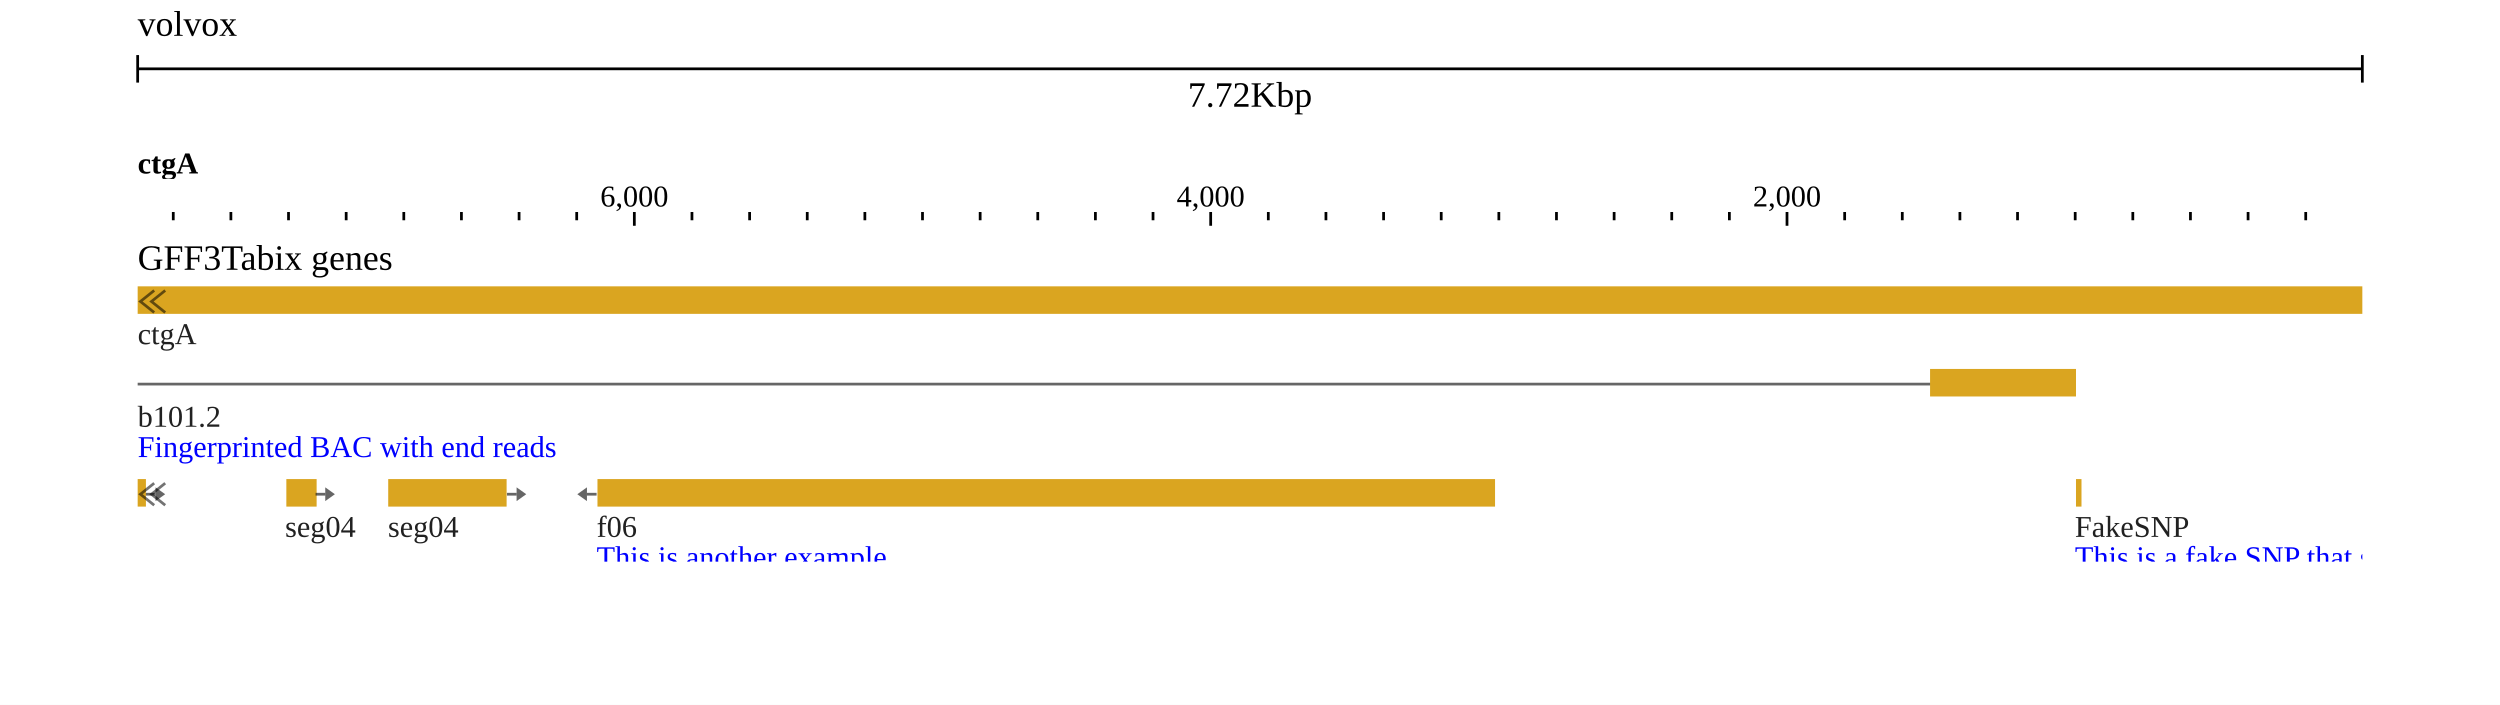
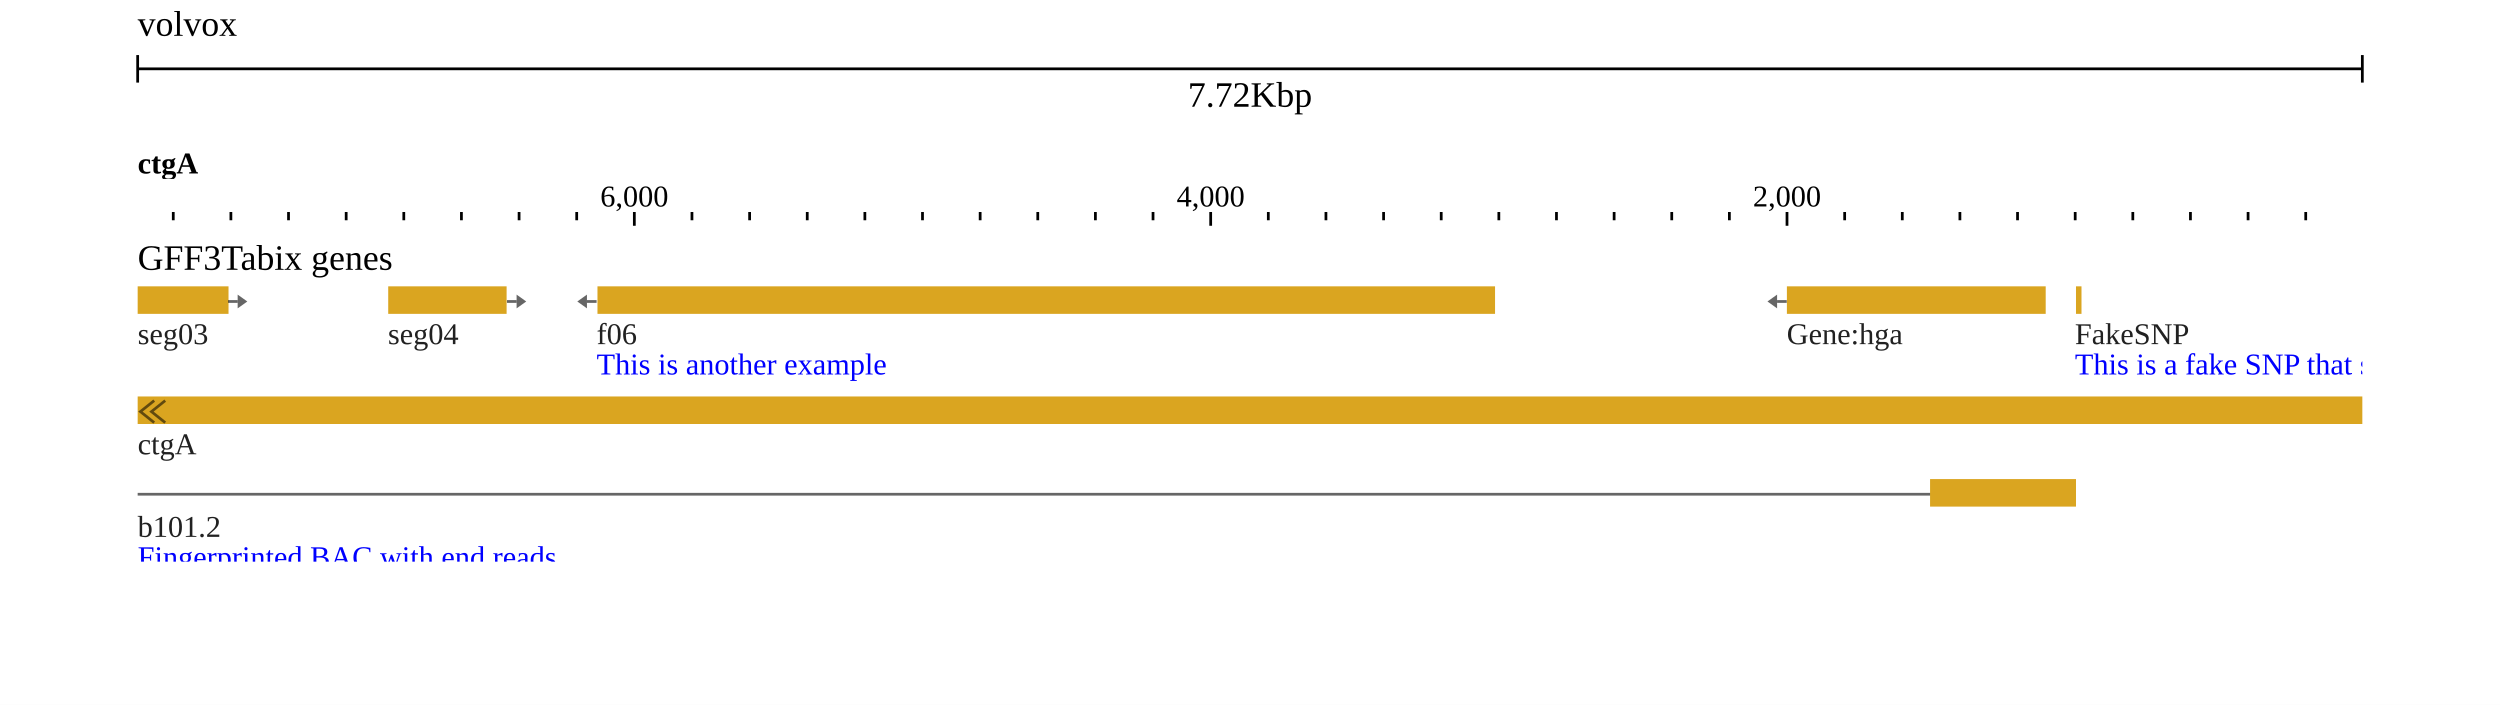
<svg xmlns="http://www.w3.org/2000/svg" width="908" height="256" viewBox="0 0 908 256">
  <rect width="908" height="256" fill="#ffffff" />
  <g transform="translate(50 0)">
    <g transform="translate(0)">
      <g id="header">
        <text x="0" y="13" font-size="13" fill="#000000">volvox</text>
        <g transform="translate(0 25)">
          <line x1="0" x2="808" y1="0" y2="0" stroke="#000000" />
          <line x1="0" x2="0" y1="-5" y2="5" stroke="#000000" />
          <line x1="808" x2="808" y1="-5" y2="5" stroke="#000000" />
          <text x="404" y="5" text-anchor="middle" dominant-baseline="hanging" font-size="13" fill="#000000">7.72Kbp</text>
        </g>
        <g transform="translate(0 50)">
          <defs>
            <clipPath id="ruler-clip-integration_test">
              <rect x="0" y="0" width="808" height="34" />
            </clipPath>
          </defs>
          <g clip-path="url(#ruler-clip-integration_test)">
            <path d="M599.04 27V32M389.72 27V32M180.39 27V32M-28.94 27V32M-238.26 27V32M787.44 27V30M766.5 27V30M745.57 27V30M724.64 27V30M703.71 27V30M682.77 27V30M661.84 27V30M640.91 27V30M619.98 27V30M578.11 27V30M557.18 27V30M536.25 27V30M515.31 27V30M494.38 27V30M473.45 27V30M452.52 27V30M431.58 27V30M410.65 27V30M368.78 27V30M347.85 27V30M326.92 27V30M305.99 27V30M285.05 27V30M264.12 27V30M243.19 27V30M222.26 27V30M201.32 27V30M159.46 27V30M138.53 27V30M117.59 27V30M96.66 27V30M75.73 27V30M54.79 27V30M33.86 27V30M12.93 27V30M-8 27V30M-49.87 27V30M-70.8 27V30M-91.73 27V30M-112.67 27V30M-133.6 27V30M-154.53 27V30M-175.46 27V30M-196.4 27V30M-217.33 27V30M-259.19 27V30M-280.13 27V30M-301.06 27V30M-321.99 27V30M-342.93 27V30M-363.86 27V30M-384.79 27V30M-405.72 27V30" stroke-width="1" stroke="#000000" fill="none" />
            <text x="599.04" y="25" text-anchor="middle" font-size="11" fill="#000000">2,000</text>
            <text x="389.72" y="25" text-anchor="middle" font-size="11" fill="#000000">4,000</text>
            <text x="180.39" y="25" text-anchor="middle" font-size="11" fill="#000000">6,000</text>
            <g transform="translate(0 0)">
              <defs>
                <clipPath id="reflabel-integration_test-volvox:ctgA:4137:11781:0:rev">
                  <rect x="0" y="0" width="807.27" height="15" />
                </clipPath>
              </defs>
              <g clip-path="url(#reflabel-integration_test-volvox:ctgA:4137:11781:0:rev)">
                <text x="0" y="13" font-size="11" font-weight="bold" fill="#000000">ctgA</text>
              </g>
            </g>
          </g>
        </g>
      </g>
    </g>
    <g transform="translate(0 84)">
      <g transform="translate(0 0)">
        <defs>
          <clipPath id="track-clip-integration_test-gff3tabix_genes">
            <rect x="-50" y="20" width="858" height="100" />
          </clipPath>
        </defs>
        <g clip-path="url(#track-clip-integration_test-gff3tabix_genes)">
          <g transform="translate(0 20)">
            <defs>
              <clipPath id="canvas-features-clip-5GfQp_z8Ji">
                <rect x="0" y="0" width="808" height="100" />
              </clipPath>
            </defs>
            <g clip-path="url(#canvas-features-clip-5GfQp_z8Ji)">
              <g>
                <clipPath id="svgcanvas-clip-0">
                  <path d="M0,0h808v100h-808Z" />
                </clipPath>
                <g clip-path="url(#svgcanvas-clip-0)">
-                   <path d="M651.27,35.5L-1232.56,35.5" fill="none" stroke="rgb(0,0,0)" stroke-opacity="0.6" stroke-width="1" />
+                   <path d="M651.27,75.5L-1232.56,75.5" fill="none" stroke="rgb(0,0,0)" stroke-opacity="0.6" stroke-width="1" />
                  <path d="M651.27,145.5L494.38,145.5" fill="none" stroke="rgb(0,0,0)" stroke-opacity="0.6" stroke-width="1" />
                  <path d="M535.6,143.5L531.6,145.5L535.6,147.5" fill="none" stroke="rgb(0,0,0)" stroke-opacity="0.6" stroke-width="0.5" />
                  <path d="M574.83,143.5L570.83,145.5L574.83,147.5" fill="none" stroke="rgb(0,0,0)" stroke-opacity="0.6" stroke-width="0.5" />
                  <path d="M614.05,143.5L610.05,145.5L614.05,147.5" fill="none" stroke="rgb(0,0,0)" stroke-opacity="0.6" stroke-width="0.5" />
                  <path d="M651.27,175.5L285.05,175.5" fill="none" stroke="rgb(0,0,0)" stroke-opacity="0.6" stroke-width="1" />
                  <path d="M323.68,173.5L319.68,175.5L323.68,177.5" fill="none" stroke="rgb(0,0,0)" stroke-opacity="0.6" stroke-width="0.5" />
                  <path d="M360.3,173.5L356.3,175.5L360.3,177.5" fill="none" stroke="rgb(0,0,0)" stroke-opacity="0.6" stroke-width="0.5" />
                  <path d="M396.92,173.5L392.92,175.5L396.92,177.5" fill="none" stroke="rgb(0,0,0)" stroke-opacity="0.6" stroke-width="0.5" />
                  <path d="M433.54,173.5L429.54,175.5L433.54,177.5" fill="none" stroke="rgb(0,0,0)" stroke-opacity="0.6" stroke-width="0.5" />
                  <path d="M470.16,173.5L466.16,175.5L470.16,177.5" fill="none" stroke="rgb(0,0,0)" stroke-opacity="0.6" stroke-width="0.5" />
                  <path d="M506.78,173.5L502.78,175.5L506.78,177.5" fill="none" stroke="rgb(0,0,0)" stroke-opacity="0.6" stroke-width="0.5" />
                  <path d="M543.41,173.5L539.41,175.5L543.41,177.5" fill="none" stroke="rgb(0,0,0)" stroke-opacity="0.6" stroke-width="0.5" />
                  <path d="M580.03,173.5L576.03,175.5L580.03,177.5" fill="none" stroke="rgb(0,0,0)" stroke-opacity="0.6" stroke-width="0.5" />
                  <path d="M616.65,173.5L612.65,175.5L616.65,177.5" fill="none" stroke="rgb(0,0,0)" stroke-opacity="0.6" stroke-width="0.5" />
                  <path d="M232.62,175.5L75.73,175.5" fill="none" stroke="rgb(0,0,0)" stroke-opacity="0.6" stroke-width="1" />
                  <path d="M116.95,173.5L112.95,175.5L116.95,177.5" fill="none" stroke="rgb(0,0,0)" stroke-opacity="0.6" stroke-width="0.5" />
                  <path d="M156.17,173.5L152.17,175.5L156.17,177.5" fill="none" stroke="rgb(0,0,0)" stroke-opacity="0.6" stroke-width="0.5" />
                  <path d="M195.4,173.5L191.4,175.5L195.4,177.5" fill="none" stroke="rgb(0,0,0)" stroke-opacity="0.6" stroke-width="0.5" />
                  <path d="M651.27,205.5L494.38,205.5" fill="none" stroke="rgb(0,0,0)" stroke-opacity="0.6" stroke-width="1" />
                  <path d="M535.6,203.5L531.6,205.5L535.6,207.5" fill="none" stroke="rgb(0,0,0)" stroke-opacity="0.6" stroke-width="0.5" />
                  <path d="M574.83,203.5L570.83,205.5L574.83,207.5" fill="none" stroke="rgb(0,0,0)" stroke-opacity="0.6" stroke-width="0.5" />
                  <path d="M614.05,203.5L610.05,205.5L614.05,207.5" fill="none" stroke="rgb(0,0,0)" stroke-opacity="0.6" stroke-width="0.5" />
                  <path d="M399.87,205.5L285.05,205.5" fill="none" stroke="rgb(0,0,0)" stroke-opacity="0.6" stroke-width="1" />
                  <path d="M325.33,203.5L321.33,205.5L325.33,207.5" fill="none" stroke="rgb(0,0,0)" stroke-opacity="0.6" stroke-width="0.5" />
                  <path d="M363.6,203.5L359.6,205.5L363.6,207.5" fill="none" stroke="rgb(0,0,0)" stroke-opacity="0.6" stroke-width="0.5" />
                  <path d="M232.62,205.5L75.73,205.5" fill="none" stroke="rgb(0,0,0)" stroke-opacity="0.6" stroke-width="1" />
                  <path d="M116.95,203.5L112.95,205.5L116.95,207.5" fill="none" stroke="rgb(0,0,0)" stroke-opacity="0.6" stroke-width="0.5" />
                  <path d="M156.17,203.5L152.17,205.5L156.17,207.5" fill="none" stroke="rgb(0,0,0)" stroke-opacity="0.6" stroke-width="0.5" />
                  <path d="M195.4,203.5L191.4,205.5L195.4,207.5" fill="none" stroke="rgb(0,0,0)" stroke-opacity="0.6" stroke-width="0.5" />
                  <path d="M651.27,217.5L285.05,217.5" fill="none" stroke="rgb(0,0,0)" stroke-opacity="0.6" stroke-width="1" />
                  <path d="M323.68,215.5L319.68,217.5L323.68,219.5" fill="none" stroke="rgb(0,0,0)" stroke-opacity="0.6" stroke-width="0.5" />
                  <path d="M360.3,215.5L356.3,217.5L360.3,219.5" fill="none" stroke="rgb(0,0,0)" stroke-opacity="0.6" stroke-width="0.5" />
                  <path d="M396.92,215.5L392.92,217.5L396.92,219.5" fill="none" stroke="rgb(0,0,0)" stroke-opacity="0.6" stroke-width="0.5" />
                  <path d="M433.54,215.5L429.54,217.5L433.54,219.5" fill="none" stroke="rgb(0,0,0)" stroke-opacity="0.6" stroke-width="0.5" />
                  <path d="M470.16,215.5L466.16,217.5L470.16,219.5" fill="none" stroke="rgb(0,0,0)" stroke-opacity="0.6" stroke-width="0.5" />
                  <path d="M506.78,215.5L502.78,217.5L506.78,219.5" fill="none" stroke="rgb(0,0,0)" stroke-opacity="0.6" stroke-width="0.5" />
                  <path d="M543.41,215.5L539.41,217.5L543.41,219.5" fill="none" stroke="rgb(0,0,0)" stroke-opacity="0.6" stroke-width="0.5" />
                  <path d="M580.03,215.5L576.03,217.5L580.03,219.5" fill="none" stroke="rgb(0,0,0)" stroke-opacity="0.6" stroke-width="0.5" />
                  <path d="M616.65,215.5L612.65,217.5L616.65,219.5" fill="none" stroke="rgb(0,0,0)" stroke-opacity="0.6" stroke-width="0.5" />
                  <path d="M232.62,217.5L75.73,217.5" fill="none" stroke="rgb(0,0,0)" stroke-opacity="0.6" stroke-width="1" />
                  <path d="M116.95,215.5L112.95,217.5L116.95,219.5" fill="none" stroke="rgb(0,0,0)" stroke-opacity="0.6" stroke-width="0.5" />
                  <path d="M156.17,215.5L152.17,217.5L156.17,219.5" fill="none" stroke="rgb(0,0,0)" stroke-opacity="0.6" stroke-width="0.5" />
                  <path d="M195.4,215.5L191.4,217.5L195.4,219.5" fill="none" stroke="rgb(0,0,0)" stroke-opacity="0.6" stroke-width="0.5" />
                  <path d="M651.27,229.5L494.38,229.5" fill="none" stroke="rgb(0,0,0)" stroke-opacity="0.6" stroke-width="1" />
                  <path d="M535.6,227.5L531.6,229.5L535.6,231.5" fill="none" stroke="rgb(0,0,0)" stroke-opacity="0.6" stroke-width="0.5" />
                  <path d="M574.83,227.5L570.83,229.5L574.83,231.5" fill="none" stroke="rgb(0,0,0)" stroke-opacity="0.6" stroke-width="0.5" />
                  <path d="M614.05,227.5L610.05,229.5L614.05,231.5" fill="none" stroke="rgb(0,0,0)" stroke-opacity="0.6" stroke-width="0.5" />
                  <path d="M399.87,229.5L285.05,229.5" fill="none" stroke="rgb(0,0,0)" stroke-opacity="0.6" stroke-width="1" />
                  <path d="M325.33,227.5L321.33,229.5L325.33,231.5" fill="none" stroke="rgb(0,0,0)" stroke-opacity="0.6" stroke-width="0.5" />
                  <path d="M363.6,227.5L359.6,229.5L363.6,231.5" fill="none" stroke="rgb(0,0,0)" stroke-opacity="0.6" stroke-width="0.5" />
                  <path d="M232.62,229.5L75.73,229.5" fill="none" stroke="rgb(0,0,0)" stroke-opacity="0.6" stroke-width="1" />
                  <path d="M116.95,227.5L112.95,229.5L116.95,231.5" fill="none" stroke="rgb(0,0,0)" stroke-opacity="0.6" stroke-width="0.5" />
                  <path d="M156.17,227.5L152.17,229.5L156.17,231.5" fill="none" stroke="rgb(0,0,0)" stroke-opacity="0.6" stroke-width="0.5" />
                  <path d="M195.4,227.5L191.4,229.5L195.4,231.5" fill="none" stroke="rgb(0,0,0)" stroke-opacity="0.6" stroke-width="0.5" />
-                   <path d="M651.27,305.5L285.05,305.5" fill="none" stroke="rgb(0,0,0)" stroke-opacity="0.6" stroke-width="1" />
-                   <path d="M323.68,303.5L319.68,305.5L323.68,307.5" fill="none" stroke="rgb(0,0,0)" stroke-opacity="0.6" stroke-width="0.5" />
-                   <path d="M360.3,303.5L356.3,305.5L360.3,307.5" fill="none" stroke="rgb(0,0,0)" stroke-opacity="0.6" stroke-width="0.5" />
-                   <path d="M396.92,303.5L392.92,305.5L396.92,307.5" fill="none" stroke="rgb(0,0,0)" stroke-opacity="0.6" stroke-width="0.5" />
-                   <path d="M433.54,303.5L429.54,305.5L433.54,307.5" fill="none" stroke="rgb(0,0,0)" stroke-opacity="0.6" stroke-width="0.5" />
-                   <path d="M470.16,303.5L466.16,305.5L470.16,307.5" fill="none" stroke="rgb(0,0,0)" stroke-opacity="0.6" stroke-width="0.5" />
-                   <path d="M506.78,303.5L502.78,305.5L506.78,307.5" fill="none" stroke="rgb(0,0,0)" stroke-opacity="0.6" stroke-width="0.5" />
-                   <path d="M543.41,303.5L539.41,305.5L543.41,307.5" fill="none" stroke="rgb(0,0,0)" stroke-opacity="0.6" stroke-width="0.5" />
-                   <path d="M580.03,303.5L576.03,305.5L580.03,307.5" fill="none" stroke="rgb(0,0,0)" stroke-opacity="0.6" stroke-width="0.5" />
-                   <path d="M616.65,303.5L612.65,305.5L616.65,307.5" fill="none" stroke="rgb(0,0,0)" stroke-opacity="0.6" stroke-width="0.5" />
-                   <path d="M232.62,305.5L75.73,305.5" fill="none" stroke="rgb(0,0,0)" stroke-opacity="0.6" stroke-width="1" />
-                   <path d="M116.95,303.5L112.95,305.5L116.95,307.5" fill="none" stroke="rgb(0,0,0)" stroke-opacity="0.6" stroke-width="0.5" />
-                   <path d="M156.17,303.5L152.17,305.5L156.17,307.5" fill="none" stroke="rgb(0,0,0)" stroke-opacity="0.6" stroke-width="0.5" />
-                   <path d="M195.4,303.5L191.4,305.5L195.4,307.5" fill="none" stroke="rgb(0,0,0)" stroke-opacity="0.6" stroke-width="0.5" />
-                   <path d="M232.62,335.5L75.73,335.5" fill="none" stroke="rgb(0,0,0)" stroke-opacity="0.6" stroke-width="1" />
-                   <path d="M112.95,333.5L116.95,335.5L112.95,337.5" fill="none" stroke="rgb(0,0,0)" stroke-opacity="0.6" stroke-width="0.5" />
-                   <path d="M152.17,333.5L156.17,335.5L152.17,337.5" fill="none" stroke="rgb(0,0,0)" stroke-opacity="0.6" stroke-width="0.5" />
-                   <path d="M191.4,333.5L195.4,335.5L191.4,337.5" fill="none" stroke="rgb(0,0,0)" stroke-opacity="0.6" stroke-width="0.5" />
-                   <rect x="-4425" y="0" width="5233" height="10" fill="rgb(218,165,32)" />
-                   <rect x="651" y="30" width="53" height="10" fill="rgb(218,165,32)" />
-                   <rect x="704" y="70" width="2" height="10" fill="rgb(218,165,32)" />
+                   <path d="M651.27,315.5L285.05,315.5" fill="none" stroke="rgb(0,0,0)" stroke-opacity="0.6" stroke-width="1" />
+                   <path d="M323.68,313.5L319.68,315.5L323.68,317.5" fill="none" stroke="rgb(0,0,0)" stroke-opacity="0.6" stroke-width="0.5" />
+                   <path d="M360.3,313.5L356.3,315.5L360.3,317.5" fill="none" stroke="rgb(0,0,0)" stroke-opacity="0.6" stroke-width="0.5" />
+                   <path d="M396.92,313.5L392.92,315.5L396.92,317.5" fill="none" stroke="rgb(0,0,0)" stroke-opacity="0.6" stroke-width="0.5" />
+                   <path d="M433.54,313.5L429.54,315.5L433.54,317.5" fill="none" stroke="rgb(0,0,0)" stroke-opacity="0.6" stroke-width="0.5" />
+                   <path d="M470.16,313.5L466.16,315.5L470.16,317.5" fill="none" stroke="rgb(0,0,0)" stroke-opacity="0.6" stroke-width="0.5" />
+                   <path d="M506.78,313.5L502.78,315.5L506.78,317.5" fill="none" stroke="rgb(0,0,0)" stroke-opacity="0.6" stroke-width="0.5" />
+                   <path d="M543.41,313.5L539.41,315.5L543.41,317.5" fill="none" stroke="rgb(0,0,0)" stroke-opacity="0.6" stroke-width="0.5" />
+                   <path d="M580.03,313.5L576.03,315.5L580.03,317.5" fill="none" stroke="rgb(0,0,0)" stroke-opacity="0.6" stroke-width="0.5" />
+                   <path d="M616.65,313.5L612.65,315.5L616.65,317.5" fill="none" stroke="rgb(0,0,0)" stroke-opacity="0.6" stroke-width="0.5" />
+                   <path d="M232.62,315.5L75.73,315.5" fill="none" stroke="rgb(0,0,0)" stroke-opacity="0.6" stroke-width="1" />
+                   <path d="M116.95,313.5L112.95,315.5L116.95,317.5" fill="none" stroke="rgb(0,0,0)" stroke-opacity="0.6" stroke-width="0.5" />
+                   <path d="M156.17,313.5L152.17,315.5L156.17,317.5" fill="none" stroke="rgb(0,0,0)" stroke-opacity="0.6" stroke-width="0.5" />
+                   <path d="M195.4,313.5L191.4,315.5L195.4,317.5" fill="none" stroke="rgb(0,0,0)" stroke-opacity="0.6" stroke-width="0.5" />
+                   <path d="M232.62,275.5L75.73,275.5" fill="none" stroke="rgb(0,0,0)" stroke-opacity="0.6" stroke-width="1" />
+                   <path d="M112.95,273.5L116.95,275.5L112.95,277.5" fill="none" stroke="rgb(0,0,0)" stroke-opacity="0.6" stroke-width="0.5" />
+                   <path d="M152.17,273.5L156.17,275.5L152.17,277.5" fill="none" stroke="rgb(0,0,0)" stroke-opacity="0.6" stroke-width="0.5" />
+                   <path d="M191.4,273.5L195.4,275.5L191.4,277.5" fill="none" stroke="rgb(0,0,0)" stroke-opacity="0.6" stroke-width="0.5" />
+                   <rect x="-4425" y="40" width="5233" height="10" fill="rgb(218,165,32)" />
+                   <rect x="651" y="70" width="53" height="10" fill="rgb(218,165,32)" />
+                   <rect x="704" y="0" width="2" height="10" fill="rgb(218,165,32)" />
                  <rect x="599" y="110" width="105" height="10" fill="rgb(218,165,32)" />
                  <rect x="651" y="140" width="47" height="10" fill="rgb(218,165,32)" />
                  <rect x="473" y="140" width="21" height="10" fill="rgb(218,165,32)" />
                  <rect x="651" y="170" width="47" height="10" fill="rgb(218,165,32)" />
                  <rect x="233" y="170" width="52" height="10" fill="rgb(218,165,32)" />
                  <rect x="44" y="170" width="32" height="10" fill="rgb(218,165,32)" />
                  <rect x="683" y="202" width="15" height="7" fill="rgb(53,112,137)" />
                  <rect x="651" y="200" width="32" height="10" fill="rgb(218,165,32)" />
                  <rect x="400" y="200" width="94" height="10" fill="rgb(218,165,32)" />
                  <rect x="233" y="200" width="52" height="10" fill="rgb(218,165,32)" />
                  <rect x="12" y="200" width="64" height="10" fill="rgb(218,165,32)" />
                  <rect x="-134" y="202" width="146" height="7" fill="rgb(53,112,137)" />
                  <rect x="683" y="214" width="15" height="7" fill="rgb(53,112,137)" />
                  <rect x="651" y="212" width="32" height="10" fill="rgb(218,165,32)" />
                  <rect x="233" y="212" width="52" height="10" fill="rgb(218,165,32)" />
                  <rect x="12" y="212" width="64" height="10" fill="rgb(218,165,32)" />
                  <rect x="-134" y="214" width="146" height="7" fill="rgb(53,112,137)" />
                  <rect x="651" y="226" width="21" height="7" fill="rgb(53,112,137)" />
                  <rect x="463" y="226" width="31" height="7" fill="rgb(53,112,137)" />
                  <rect x="400" y="224" width="63" height="10" fill="rgb(218,165,32)" />
                  <rect x="233" y="224" width="52" height="10" fill="rgb(218,165,32)" />
                  <rect x="13" y="224" width="63" height="10" fill="rgb(218,165,32)" />
                  <rect x="-134" y="226" width="147" height="7" fill="rgb(53,112,137)" />
-                   <rect x="599" y="270" width="94" height="10" fill="rgb(218,165,32)" />
-                   <rect x="651" y="300" width="37" height="10" fill="rgb(218,165,32)" />
-                   <rect x="233" y="300" width="52" height="10" fill="rgb(218,165,32)" />
-                   <rect x="55" y="300" width="21" height="10" fill="rgb(218,165,32)" />
-                   <rect x="609" y="330" width="74" height="10" fill="rgb(218,165,32)" />
-                   <rect x="494" y="360" width="147" height="10" fill="rgb(218,165,32)" />
-                   <rect x="601" y="390" width="34" height="10" fill="rgb(218,165,32)" />
-                   <rect x="505" y="430" width="115" height="10" fill="rgb(218,165,32)" />
-                   <rect x="167" y="70" width="326" height="10" fill="rgb(218,165,32)" />
+                   <rect x="599" y="0" width="94" height="10" fill="rgb(218,165,32)" />
+                   <rect x="651" y="310" width="37" height="10" fill="rgb(218,165,32)" />
+                   <rect x="233" y="310" width="52" height="10" fill="rgb(218,165,32)" />
+                   <rect x="55" y="310" width="21" height="10" fill="rgb(218,165,32)" />
+                   <rect x="609" y="340" width="74" height="10" fill="rgb(218,165,32)" />
+                   <rect x="494" y="370" width="147" height="10" fill="rgb(218,165,32)" />
+                   <rect x="601" y="270" width="34" height="10" fill="rgb(218,165,32)" />
+                   <rect x="505" y="400" width="115" height="10" fill="rgb(218,165,32)" />
+                   <rect x="167" y="0" width="326" height="10" fill="rgb(218,165,32)" />
                  <rect x="184" y="110" width="131" height="10" fill="rgb(218,165,32)" />
                  <rect x="253" y="270" width="8" height="10" fill="rgb(218,165,32)" />
-                   <rect x="233" y="330" width="9" height="10" fill="rgb(218,165,32)" />
-                   <rect x="23" y="330" width="53" height="10" fill="rgb(218,165,32)" />
-                   <rect x="170" y="270" width="31" height="10" fill="rgb(218,165,32)" />
-                   <rect x="91" y="70" width="43" height="10" fill="rgb(218,165,32)" />
-                   <rect x="50" y="100" width="38" height="10" fill="rgb(218,165,32)" />
-                   <rect x="54" y="70" width="11" height="10" fill="rgb(218,165,32)" />
-                   <rect x="-2" y="100" width="35" height="10" fill="rgb(218,165,32)" />
-                   <rect x="-29" y="130" width="52" height="10" fill="rgb(218,165,32)" />
-                   <rect x="-48" y="70" width="51" height="10" fill="rgb(218,165,32)" />
-                   <rect x="-134" y="100" width="105" height="10" fill="rgb(218,165,32)" />
-                   <rect x="-37" y="160" width="2" height="10" fill="rgb(218,165,32)" />
-                   <rect x="-134" y="70" width="73" height="10" fill="rgb(218,165,32)" />
-                   <rect x="-111" y="130" width="25" height="10" fill="rgb(218,165,32)" />
-                   <rect x="-127" y="160" width="7" height="10" fill="rgb(218,165,32)" />
-                   <rect x="-220" y="70" width="44" height="10" fill="rgb(218,165,32)" />
-                   <rect x="-395" y="70" width="157" height="10" fill="rgb(218,165,32)" />
+                   <rect x="233" y="270" width="9" height="10" fill="rgb(218,165,32)" />
+                   <rect x="23" y="270" width="53" height="10" fill="rgb(218,165,32)" />
+                   <rect x="170" y="340" width="31" height="10" fill="rgb(218,165,32)" />
+                   <rect x="91" y="0" width="43" height="10" fill="rgb(218,165,32)" />
+                   <rect x="50" y="140" width="38" height="10" fill="rgb(218,165,32)" />
+                   <rect x="54" y="110" width="11" height="10" fill="rgb(218,165,32)" />
+                   <rect x="-2" y="0" width="35" height="10" fill="rgb(218,165,32)" />
+                   <rect x="-29" y="110" width="52" height="10" fill="rgb(218,165,32)" />
+                   <rect x="-48" y="140" width="51" height="10" fill="rgb(218,165,32)" />
+                   <rect x="-134" y="0" width="105" height="10" fill="rgb(218,165,32)" />
+                   <rect x="-37" y="170" width="2" height="10" fill="rgb(218,165,32)" />
+                   <rect x="-134" y="110" width="73" height="10" fill="rgb(218,165,32)" />
+                   <rect x="-111" y="140" width="25" height="10" fill="rgb(218,165,32)" />
+                   <rect x="-127" y="170" width="7" height="10" fill="rgb(218,165,32)" />
+                   <rect x="-220" y="0" width="44" height="10" fill="rgb(218,165,32)" />
+                   <rect x="-395" y="0" width="157" height="10" fill="rgb(218,165,32)" />
                  <rect x="-395" y="110" width="157" height="10" fill="rgb(218,165,32)" />
                  <rect x="469.63" y="145" width="3.5" height="1" fill="rgb(0,0,0)" fill-opacity="0.6" />
                  <path d="M469.63,143L469.63,148L466.13,145.5Z" fill="rgb(0,0,0)" fill-opacity="0.6" stroke="none" />
                  <rect x="40.72" y="175" width="3.5" height="1" fill="rgb(0,0,0)" fill-opacity="0.6" />
                  <path d="M40.72,173L40.72,178L37.22,175.5Z" fill="rgb(0,0,0)" fill-opacity="0.6" stroke="none" />
                  <rect x="-137.2" y="205" width="3.5" height="1" fill="rgb(0,0,0)" fill-opacity="0.6" />
                  <path d="M-137.2,203L-137.2,208L-140.7,205.5Z" fill="rgb(0,0,0)" fill-opacity="0.6" stroke="none" />
                  <rect x="-137.2" y="217" width="3.5" height="1" fill="rgb(0,0,0)" fill-opacity="0.6" />
                  <path d="M-137.2,215L-137.2,220L-140.7,217.5Z" fill="rgb(0,0,0)" fill-opacity="0.6" stroke="none" />
                  <rect x="-137.2" y="229" width="3.5" height="1" fill="rgb(0,0,0)" fill-opacity="0.6" />
                  <path d="M-137.2,227L-137.2,232L-140.7,229.5Z" fill="rgb(0,0,0)" fill-opacity="0.6" stroke="none" />
-                   <rect x="595.44" y="275" width="3.5" height="1" fill="rgb(0,0,0)" fill-opacity="0.6" />
-                   <path d="M595.44,273L595.44,278L591.94,275.5Z" fill="rgb(0,0,0)" fill-opacity="0.6" stroke="none" />
-                   <rect x="51.19" y="305" width="3.5" height="1" fill="rgb(0,0,0)" fill-opacity="0.6" />
-                   <path d="M51.19,303L51.19,308L47.69,305.5Z" fill="rgb(0,0,0)" fill-opacity="0.6" stroke="none" />
-                   <rect x="605.91" y="335" width="3.5" height="1" fill="rgb(0,0,0)" fill-opacity="0.6" />
-                   <path d="M605.91,333L605.91,338L602.41,335.5Z" fill="rgb(0,0,0)" fill-opacity="0.6" stroke="none" />
-                   <rect x="640.91" y="365" width="3.5" height="1" fill="rgb(0,0,0)" fill-opacity="0.6" />
-                   <path d="M644.41,363L644.41,368L647.91,365.5Z" fill="rgb(0,0,0)" fill-opacity="0.6" stroke="none" />
-                   <rect x="597.11" y="395" width="3.5" height="1" fill="rgb(0,0,0)" fill-opacity="0.6" />
-                   <path d="M597.11,393L597.11,398L593.61,395.5Z" fill="rgb(0,0,0)" fill-opacity="0.6" stroke="none" />
-                   <rect x="619.98" y="435" width="3.5" height="1" fill="rgb(0,0,0)" fill-opacity="0.6" />
-                   <path d="M623.48,433L623.48,438L626.98,435.5Z" fill="rgb(0,0,0)" fill-opacity="0.6" stroke="none" />
-                   <rect x="163.18" y="75" width="3.5" height="1" fill="rgb(0,0,0)" fill-opacity="0.6" />
-                   <path d="M163.18,73L163.18,78L159.68,75.5Z" fill="rgb(0,0,0)" fill-opacity="0.6" stroke="none" />
+                   <rect x="595.44" y="5" width="3.5" height="1" fill="rgb(0,0,0)" fill-opacity="0.6" />
+                   <path d="M595.44,3L595.44,8L591.94,5.5Z" fill="rgb(0,0,0)" fill-opacity="0.6" stroke="none" />
+                   <rect x="51.19" y="315" width="3.5" height="1" fill="rgb(0,0,0)" fill-opacity="0.6" />
+                   <path d="M51.19,313L51.19,318L47.69,315.5Z" fill="rgb(0,0,0)" fill-opacity="0.6" stroke="none" />
+                   <rect x="605.91" y="345" width="3.5" height="1" fill="rgb(0,0,0)" fill-opacity="0.6" />
+                   <path d="M605.91,343L605.91,348L602.41,345.5Z" fill="rgb(0,0,0)" fill-opacity="0.6" stroke="none" />
+                   <rect x="640.91" y="375" width="3.5" height="1" fill="rgb(0,0,0)" fill-opacity="0.6" />
+                   <path d="M644.41,373L644.41,378L647.91,375.5Z" fill="rgb(0,0,0)" fill-opacity="0.6" stroke="none" />
+                   <rect x="597.11" y="275" width="3.5" height="1" fill="rgb(0,0,0)" fill-opacity="0.6" />
+                   <path d="M597.11,273L597.11,278L593.61,275.5Z" fill="rgb(0,0,0)" fill-opacity="0.6" stroke="none" />
+                   <rect x="619.98" y="405" width="3.5" height="1" fill="rgb(0,0,0)" fill-opacity="0.6" />
+                   <path d="M623.48,403L623.48,408L626.98,405.5Z" fill="rgb(0,0,0)" fill-opacity="0.6" stroke="none" />
+                   <rect x="163.18" y="5" width="3.5" height="1" fill="rgb(0,0,0)" fill-opacity="0.6" />
+                   <path d="M163.18,3L163.18,8L159.68,5.5Z" fill="rgb(0,0,0)" fill-opacity="0.6" stroke="none" />
                  <rect x="314.88" y="115" width="3.5" height="1" fill="rgb(0,0,0)" fill-opacity="0.6" />
                  <path d="M318.38,113L318.38,118L321.88,115.5Z" fill="rgb(0,0,0)" fill-opacity="0.6" stroke="none" />
                  <rect x="260.67" y="275" width="3.5" height="1" fill="rgb(0,0,0)" fill-opacity="0.6" />
                  <path d="M264.17,273L264.17,278L267.67,275.5Z" fill="rgb(0,0,0)" fill-opacity="0.6" stroke="none" />
-                   <rect x="242.14" y="335" width="3.5" height="1" fill="rgb(0,0,0)" fill-opacity="0.6" />
-                   <path d="M245.64,333L245.64,338L249.14,335.5Z" fill="rgb(0,0,0)" fill-opacity="0.6" stroke="none" />
-                   <rect x="201.32" y="275" width="3.5" height="1" fill="rgb(0,0,0)" fill-opacity="0.6" />
-                   <path d="M204.82,273L204.82,278L208.32,275.5Z" fill="rgb(0,0,0)" fill-opacity="0.6" stroke="none" />
-                   <rect x="134.13" y="75" width="3.5" height="1" fill="rgb(0,0,0)" fill-opacity="0.6" />
-                   <path d="M137.63,73L137.63,78L141.13,75.5Z" fill="rgb(0,0,0)" fill-opacity="0.6" stroke="none" />
-                   <rect x="87.76" y="105" width="3.5" height="1" fill="rgb(0,0,0)" fill-opacity="0.6" />
-                   <path d="M91.26,103L91.26,108L94.76,105.5Z" fill="rgb(0,0,0)" fill-opacity="0.6" stroke="none" />
-                   <rect x="64.63" y="75" width="3.5" height="1" fill="rgb(0,0,0)" fill-opacity="0.6" />
-                   <path d="M68.13,73L68.13,78L71.63,75.5Z" fill="rgb(0,0,0)" fill-opacity="0.6" stroke="none" />
-                   <rect x="32.82" y="105" width="3.5" height="1" fill="rgb(0,0,0)" fill-opacity="0.6" />
-                   <path d="M36.32,103L36.32,108L39.82,105.5Z" fill="rgb(0,0,0)" fill-opacity="0.6" stroke="none" />
-                   <rect x="23.4" y="135" width="3.5" height="1" fill="rgb(0,0,0)" fill-opacity="0.6" />
-                   <path d="M26.9,133L26.9,138L30.4,135.5Z" fill="rgb(0,0,0)" fill-opacity="0.6" stroke="none" />
-                   <rect x="2.99" y="75" width="3.5" height="1" fill="rgb(0,0,0)" fill-opacity="0.6" />
-                   <path d="M6.49,73L6.49,78L9.99,75.5Z" fill="rgb(0,0,0)" fill-opacity="0.6" stroke="none" />
-                   <rect x="-28.94" y="105" width="3.5" height="1" fill="rgb(0,0,0)" fill-opacity="0.6" />
-                   <path d="M-25.44,103L-25.44,108L-21.94,105.5Z" fill="rgb(0,0,0)" fill-opacity="0.6" stroke="none" />
-                   <rect x="-34.69" y="165" width="3.5" height="1" fill="rgb(0,0,0)" fill-opacity="0.6" />
-                   <path d="M-31.19,163L-31.19,168L-27.69,165.5Z" fill="rgb(0,0,0)" fill-opacity="0.6" stroke="none" />
-                   <rect x="-60.96" y="75" width="3.5" height="1" fill="rgb(0,0,0)" fill-opacity="0.6" />
-                   <path d="M-57.46,73L-57.46,78L-53.96,75.5Z" fill="rgb(0,0,0)" fill-opacity="0.6" stroke="none" />
-                   <rect x="-85.98" y="135" width="3.5" height="1" fill="rgb(0,0,0)" fill-opacity="0.6" />
-                   <path d="M-82.48,133L-82.48,138L-78.98,135.5Z" fill="rgb(0,0,0)" fill-opacity="0.6" stroke="none" />
-                   <rect x="-119.89" y="165" width="3.5" height="1" fill="rgb(0,0,0)" fill-opacity="0.6" />
-                   <path d="M-116.39,163L-116.39,168L-112.89,165.5Z" fill="rgb(0,0,0)" fill-opacity="0.6" stroke="none" />
-                   <rect x="-175.88" y="75" width="3.5" height="1" fill="rgb(0,0,0)" fill-opacity="0.6" />
-                   <path d="M-172.38,73L-172.38,78L-168.88,75.5Z" fill="rgb(0,0,0)" fill-opacity="0.6" stroke="none" />
-                   <rect x="-398.86" y="75" width="3.5" height="1" fill="rgb(0,0,0)" fill-opacity="0.6" />
-                   <path d="M-398.86,73L-398.86,78L-402.36,75.5Z" fill="rgb(0,0,0)" fill-opacity="0.6" stroke="none" />
+                   <rect x="242.14" y="275" width="3.5" height="1" fill="rgb(0,0,0)" fill-opacity="0.6" />
+                   <path d="M245.64,273L245.64,278L249.14,275.5Z" fill="rgb(0,0,0)" fill-opacity="0.6" stroke="none" />
+                   <rect x="201.32" y="345" width="3.5" height="1" fill="rgb(0,0,0)" fill-opacity="0.6" />
+                   <path d="M204.82,343L204.82,348L208.32,345.5Z" fill="rgb(0,0,0)" fill-opacity="0.6" stroke="none" />
+                   <rect x="134.13" y="5" width="3.5" height="1" fill="rgb(0,0,0)" fill-opacity="0.6" />
+                   <path d="M137.63,3L137.63,8L141.13,5.5Z" fill="rgb(0,0,0)" fill-opacity="0.6" stroke="none" />
+                   <rect x="87.76" y="145" width="3.5" height="1" fill="rgb(0,0,0)" fill-opacity="0.6" />
+                   <path d="M91.26,143L91.26,148L94.76,145.5Z" fill="rgb(0,0,0)" fill-opacity="0.6" stroke="none" />
+                   <rect x="64.63" y="115" width="3.5" height="1" fill="rgb(0,0,0)" fill-opacity="0.6" />
+                   <path d="M68.13,113L68.13,118L71.63,115.5Z" fill="rgb(0,0,0)" fill-opacity="0.6" stroke="none" />
+                   <rect x="32.82" y="5" width="3.5" height="1" fill="rgb(0,0,0)" fill-opacity="0.6" />
+                   <path d="M36.32,3L36.32,8L39.82,5.5Z" fill="rgb(0,0,0)" fill-opacity="0.6" stroke="none" />
+                   <rect x="23.4" y="115" width="3.5" height="1" fill="rgb(0,0,0)" fill-opacity="0.6" />
+                   <path d="M26.9,113L26.9,118L30.4,115.5Z" fill="rgb(0,0,0)" fill-opacity="0.6" stroke="none" />
+                   <rect x="2.99" y="145" width="3.5" height="1" fill="rgb(0,0,0)" fill-opacity="0.6" />
+                   <path d="M6.49,143L6.49,148L9.99,145.5Z" fill="rgb(0,0,0)" fill-opacity="0.6" stroke="none" />
+                   <rect x="-28.94" y="5" width="3.5" height="1" fill="rgb(0,0,0)" fill-opacity="0.6" />
+                   <path d="M-25.44,3L-25.44,8L-21.94,5.5Z" fill="rgb(0,0,0)" fill-opacity="0.6" stroke="none" />
+                   <rect x="-34.69" y="175" width="3.5" height="1" fill="rgb(0,0,0)" fill-opacity="0.6" />
+                   <path d="M-31.19,173L-31.19,178L-27.69,175.5Z" fill="rgb(0,0,0)" fill-opacity="0.6" stroke="none" />
+                   <rect x="-60.96" y="115" width="3.5" height="1" fill="rgb(0,0,0)" fill-opacity="0.6" />
+                   <path d="M-57.46,113L-57.46,118L-53.96,115.5Z" fill="rgb(0,0,0)" fill-opacity="0.6" stroke="none" />
+                   <rect x="-85.98" y="145" width="3.5" height="1" fill="rgb(0,0,0)" fill-opacity="0.6" />
+                   <path d="M-82.48,143L-82.48,148L-78.98,145.5Z" fill="rgb(0,0,0)" fill-opacity="0.6" stroke="none" />
+                   <rect x="-119.89" y="175" width="3.5" height="1" fill="rgb(0,0,0)" fill-opacity="0.6" />
+                   <path d="M-116.39,173L-116.39,178L-112.89,175.5Z" fill="rgb(0,0,0)" fill-opacity="0.6" stroke="none" />
+                   <rect x="-175.88" y="5" width="3.5" height="1" fill="rgb(0,0,0)" fill-opacity="0.6" />
+                   <path d="M-172.38,3L-172.38,8L-168.88,5.5Z" fill="rgb(0,0,0)" fill-opacity="0.6" stroke="none" />
+                   <rect x="-398.86" y="5" width="3.5" height="1" fill="rgb(0,0,0)" fill-opacity="0.6" />
+                   <path d="M-398.86,3L-398.86,8L-402.36,5.5Z" fill="rgb(0,0,0)" fill-opacity="0.6" stroke="none" />
                  <rect x="-398.86" y="115" width="3.5" height="1" fill="rgb(0,0,0)" fill-opacity="0.6" />
                  <path d="M-398.86,113L-398.86,118L-402.36,115.5Z" fill="rgb(0,0,0)" fill-opacity="0.6" stroke="none" />
-                   <path d="M6,1.5L1,5.5L6,9.5" fill="none" stroke="rgb(0,0,0)" stroke-opacity="0.55" stroke-width="1" />
-                   <path d="M10,1.5L5,5.5L10,9.5" fill="none" stroke="rgb(0,0,0)" stroke-opacity="0.55" stroke-width="1" />
-                   <path d="M1,202.9L6,205.5L1,208.1" fill="none" stroke="rgb(255,255,255)" stroke-opacity="0.55" stroke-width="1" />
-                   <path d="M5,202.9L10,205.5L5,208.1" fill="none" stroke="rgb(255,255,255)" stroke-opacity="0.55" stroke-width="1" />
-                   <path d="M1,214.9L6,217.5L1,220.1" fill="none" stroke="rgb(255,255,255)" stroke-opacity="0.55" stroke-width="1" />
-                   <path d="M5,214.9L10,217.5L5,220.1" fill="none" stroke="rgb(255,255,255)" stroke-opacity="0.55" stroke-width="1" />
-                   <path d="M1,226.9L6,229.5L1,232.1" fill="none" stroke="rgb(255,255,255)" stroke-opacity="0.55" stroke-width="1" />
-                   <path d="M5,226.9L10,229.5L5,232.1" fill="none" stroke="rgb(255,255,255)" stroke-opacity="0.55" stroke-width="1" />
-                   <path d="M6,131.5L1,135.5L6,139.5" fill="none" stroke="rgb(0,0,0)" stroke-opacity="0.55" stroke-width="1" />
-                   <path d="M10,131.5L5,135.5L10,139.5" fill="none" stroke="rgb(0,0,0)" stroke-opacity="0.55" stroke-width="1" />
-                   <path d="M6,71.5L1,75.5L6,79.5" fill="none" stroke="rgb(0,0,0)" stroke-opacity="0.55" stroke-width="1" />
-                   <path d="M10,71.5L5,75.5L10,79.5" fill="none" stroke="rgb(0,0,0)" stroke-opacity="0.55" stroke-width="1" />
+                   <path d="M6,41.5L1,45.5L6,49.5" fill="none" stroke="rgb(0,0,0)" stroke-opacity="0.55" stroke-width="1" />
+                   <path d="M10,41.5L5,45.5L10,49.5" fill="none" stroke="rgb(0,0,0)" stroke-opacity="0.55" stroke-width="1" />
+                   <path d="M6,202.9L1,205.5L6,208.1" fill="none" stroke="rgb(255,255,255)" stroke-opacity="0.55" stroke-width="1" />
+                   <path d="M10,202.9L5,205.5L10,208.1" fill="none" stroke="rgb(255,255,255)" stroke-opacity="0.55" stroke-width="1" />
+                   <path d="M6,214.9L1,217.5L6,220.1" fill="none" stroke="rgb(255,255,255)" stroke-opacity="0.55" stroke-width="1" />
+                   <path d="M10,214.9L5,217.5L10,220.1" fill="none" stroke="rgb(255,255,255)" stroke-opacity="0.55" stroke-width="1" />
+                   <path d="M6,226.9L1,229.5L6,232.1" fill="none" stroke="rgb(255,255,255)" stroke-opacity="0.55" stroke-width="1" />
+                   <path d="M10,226.9L5,229.5L10,232.1" fill="none" stroke="rgb(255,255,255)" stroke-opacity="0.55" stroke-width="1" />
+                   <path d="M1,111.5L6,115.5L1,119.5" fill="none" stroke="rgb(0,0,0)" stroke-opacity="0.55" stroke-width="1" />
+                   <path d="M5,111.5L10,115.5L5,119.5" fill="none" stroke="rgb(0,0,0)" stroke-opacity="0.55" stroke-width="1" />
+                   <path d="M1,141.5L6,145.5L1,149.5" fill="none" stroke="rgb(0,0,0)" stroke-opacity="0.55" stroke-width="1" />
+                   <path d="M5,141.5L10,145.5L5,149.5" fill="none" stroke="rgb(0,0,0)" stroke-opacity="0.55" stroke-width="1" />
                </g>
              </g>
              <g />
              <g>
-                 <text x="0" y="21" fill="rgb(0,0,0)" fill-opacity="0.87" font-size="11" text-anchor="start" dominant-baseline="auto">ctgA</text>
-                 <text x="0" y="51" fill="rgb(0,0,0)" fill-opacity="0.87" font-size="11" text-anchor="start" dominant-baseline="auto">b101.2</text>
-                 <text x="0" y="62" fill="blue" font-size="11" text-anchor="start" dominant-baseline="auto">Fingerprinted BAC with end reads</text>
-                 <text x="703.6" y="91" fill="rgb(0,0,0)" fill-opacity="0.87" font-size="11" text-anchor="start" dominant-baseline="auto">FakeSNP</text>
-                 <text x="703.6" y="102" fill="blue" font-size="11" text-anchor="start" dominant-baseline="auto">This is a fake SNP that should appear a…</text>
+                 <text x="0" y="61" fill="rgb(0,0,0)" fill-opacity="0.87" font-size="11" text-anchor="start" dominant-baseline="auto">ctgA</text>
+                 <text x="0" y="91" fill="rgb(0,0,0)" fill-opacity="0.87" font-size="11" text-anchor="start" dominant-baseline="auto">b101.2</text>
+                 <text x="0" y="102" fill="blue" font-size="11" text-anchor="start" dominant-baseline="auto">Fingerprinted BAC with end reads</text>
+                 <text x="703.6" y="21" fill="rgb(0,0,0)" fill-opacity="0.87" font-size="11" text-anchor="start" dominant-baseline="auto">FakeSNP</text>
+                 <text x="703.6" y="32" fill="blue" font-size="11" text-anchor="start" dominant-baseline="auto">This is a fake SNP that should appear a…</text>
                <text x="598.94" y="131" fill="rgb(0,0,0)" fill-opacity="0.87" font-size="11" text-anchor="start" dominant-baseline="auto">Remark:hga</text>
                <text x="473.13" y="161" fill="rgb(0,0,0)" fill-opacity="0.87" font-size="11" text-anchor="start" dominant-baseline="auto">agt830.5</text>
                <text x="44.22" y="191" fill="rgb(0,0,0)" fill-opacity="0.87" font-size="11" text-anchor="start" dominant-baseline="auto">agt221.5</text>
                <text x="0" y="245" fill="rgb(0,0,0)" fill-opacity="0.87" font-size="11" text-anchor="start" dominant-baseline="auto">EDEN</text>
                <text x="0" y="256" fill="blue" font-size="11" text-anchor="start" dominant-baseline="auto">protein kinase</text>
-                 <text x="598.94" y="291" fill="rgb(0,0,0)" fill-opacity="0.87" font-size="11" text-anchor="start" dominant-baseline="auto">Gene:hga</text>
-                 <text x="54.69" y="321" fill="rgb(0,0,0)" fill-opacity="0.87" font-size="11" text-anchor="start" dominant-baseline="auto">agt767.5</text>
-                 <text x="609.41" y="351" fill="rgb(0,0,0)" fill-opacity="0.87" font-size="11" text-anchor="start" dominant-baseline="auto">Protein:HGA</text>
-                 <text x="494.28" y="381" fill="rgb(0,0,0)" fill-opacity="0.87" font-size="11" text-anchor="start" dominant-baseline="auto">Gene:hgb</text>
-                 <text x="600.61" y="411" fill="rgb(0,0,0)" fill-opacity="0.87" font-size="11" text-anchor="start" dominant-baseline="auto">f07</text>
-                 <text x="600.61" y="422" fill="blue" font-size="11" text-anchor="start" dominant-baseline="auto">This is an example</text>
-                 <text x="504.74" y="451" fill="rgb(0,0,0)" fill-opacity="0.87" font-size="11" text-anchor="start" dominant-baseline="auto">Protein:HGB</text>
-                 <text x="166.68" y="91" fill="rgb(0,0,0)" fill-opacity="0.87" font-size="11" text-anchor="start" dominant-baseline="auto">f06</text>
-                 <text x="166.68" y="102" fill="blue" font-size="11" text-anchor="start" dominant-baseline="auto">This is another example</text>
+                 <text x="598.94" y="21" fill="rgb(0,0,0)" fill-opacity="0.87" font-size="11" text-anchor="start" dominant-baseline="auto">Gene:hga</text>
+                 <text x="54.69" y="331" fill="rgb(0,0,0)" fill-opacity="0.87" font-size="11" text-anchor="start" dominant-baseline="auto">agt767.5</text>
+                 <text x="609.41" y="361" fill="rgb(0,0,0)" fill-opacity="0.87" font-size="11" text-anchor="start" dominant-baseline="auto">Protein:HGA</text>
+                 <text x="494.28" y="391" fill="rgb(0,0,0)" fill-opacity="0.87" font-size="11" text-anchor="start" dominant-baseline="auto">Gene:hgb</text>
+                 <text x="600.61" y="291" fill="rgb(0,0,0)" fill-opacity="0.87" font-size="11" text-anchor="start" dominant-baseline="auto">f07</text>
+                 <text x="600.61" y="302" fill="blue" font-size="11" text-anchor="start" dominant-baseline="auto">This is an example</text>
+                 <text x="504.74" y="421" fill="rgb(0,0,0)" fill-opacity="0.87" font-size="11" text-anchor="start" dominant-baseline="auto">Protein:HGB</text>
+                 <text x="166.68" y="21" fill="rgb(0,0,0)" fill-opacity="0.87" font-size="11" text-anchor="start" dominant-baseline="auto">f06</text>
+                 <text x="166.68" y="32" fill="blue" font-size="11" text-anchor="start" dominant-baseline="auto">This is another example</text>
                <text x="183.64" y="131" fill="rgb(0,0,0)" fill-opacity="0.87" font-size="11" text-anchor="start" dominant-baseline="auto">f05</text>
                <text x="183.64" y="142" fill="blue" font-size="11" text-anchor="start" dominant-baseline="auto">Ok! Ok! I get the message.</text>
                <text x="253.34" y="291" fill="rgb(0,0,0)" fill-opacity="0.87" font-size="11" text-anchor="start" dominant-baseline="auto">seg04</text>
-                 <text x="22.98" y="351" fill="rgb(0,0,0)" fill-opacity="0.87" font-size="11" text-anchor="start" dominant-baseline="auto">agt830.3</text>
-                 <text x="169.72" y="291" fill="rgb(0,0,0)" fill-opacity="0.87" font-size="11" text-anchor="start" dominant-baseline="auto">seg04</text>
-                 <text x="90.9" y="91" fill="rgb(0,0,0)" fill-opacity="0.87" font-size="11" text-anchor="start" dominant-baseline="auto">seg04</text>
-                 <text x="50.4" y="121" fill="rgb(0,0,0)" fill-opacity="0.87" font-size="11" text-anchor="start" dominant-baseline="auto">seg03</text>
-                 <text x="53.54" y="91" fill="rgb(0,0,0)" fill-opacity="0.87" font-size="11" text-anchor="start" dominant-baseline="auto">seg04</text>
-                 <text x="0" y="121" fill="rgb(0,0,0)" fill-opacity="0.87" font-size="11" text-anchor="start" dominant-baseline="auto">seg03</text>
-                 <text x="-19.3" y="151" fill="rgb(0,0,0)" fill-opacity="0.87" font-size="11" text-anchor="start" dominant-baseline="auto">agt221.3</text>
-                 <text x="-26.92" y="91" fill="rgb(0,0,0)" fill-opacity="0.87" font-size="11" text-anchor="start" dominant-baseline="auto">seg04</text>
+                 <text x="22.98" y="291" fill="rgb(0,0,0)" fill-opacity="0.87" font-size="11" text-anchor="start" dominant-baseline="auto">agt830.3</text>
+                 <text x="169.72" y="361" fill="rgb(0,0,0)" fill-opacity="0.87" font-size="11" text-anchor="start" dominant-baseline="auto">seg04</text>
+                 <text x="90.9" y="21" fill="rgb(0,0,0)" fill-opacity="0.87" font-size="11" text-anchor="start" dominant-baseline="auto">seg04</text>
+                 <text x="50.4" y="161" fill="rgb(0,0,0)" fill-opacity="0.87" font-size="11" text-anchor="start" dominant-baseline="auto">seg03</text>
+                 <text x="53.54" y="131" fill="rgb(0,0,0)" fill-opacity="0.87" font-size="11" text-anchor="start" dominant-baseline="auto">seg04</text>
+                 <text x="0" y="21" fill="rgb(0,0,0)" fill-opacity="0.87" font-size="11" text-anchor="start" dominant-baseline="auto">seg03</text>
+                 <text x="-19.3" y="131" fill="rgb(0,0,0)" fill-opacity="0.87" font-size="11" text-anchor="start" dominant-baseline="auto">agt221.3</text>
+                 <text x="-26.92" y="161" fill="rgb(0,0,0)" fill-opacity="0.87" font-size="11" text-anchor="start" dominant-baseline="auto">seg04</text>
              </g>
            </g>
          </g>
        </g>
        <text x="0" y="14" font-size="13" fill="#000000">GFF3Tabix genes</text>
      </g>
    </g>
    <g transform="translate(0 84)">
      <defs>
        <clipPath id="highlight-clip-integration_test">
          <rect x="0" y="0" width="808" height="122" />
        </clipPath>
      </defs>
      <g clip-path="url(#highlight-clip-integration_test)" />
    </g>
  </g>
</svg>
